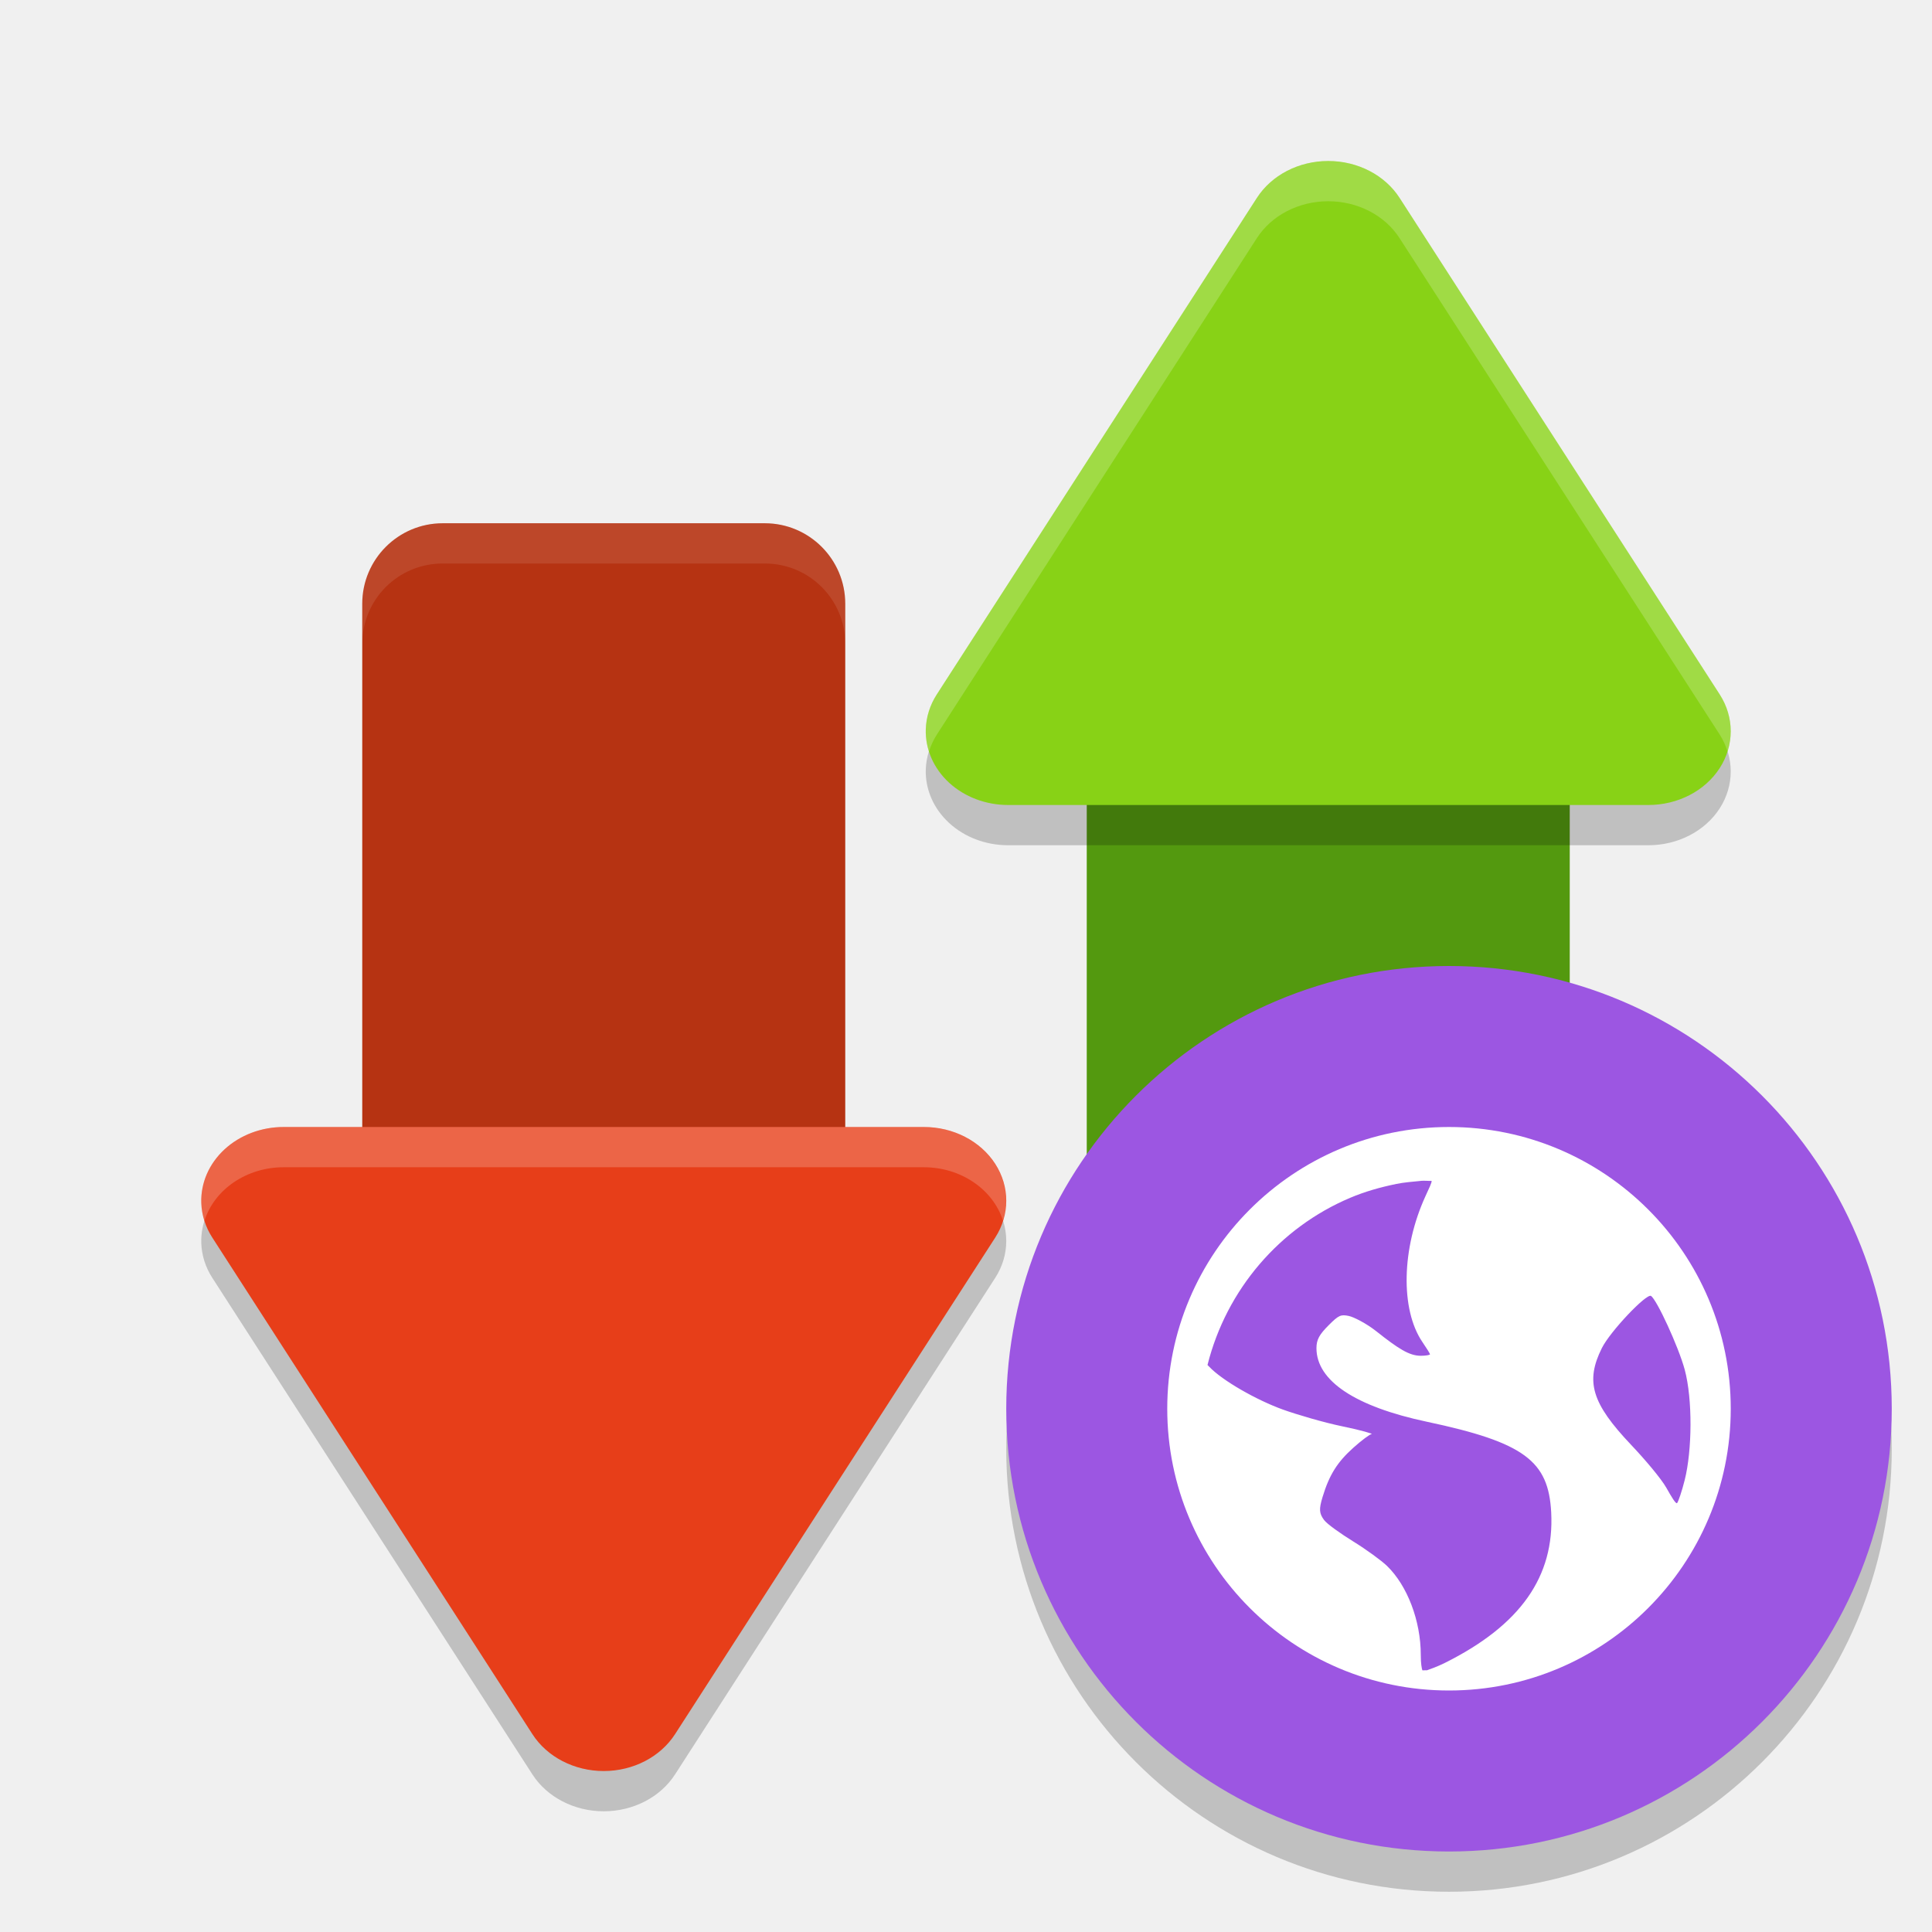
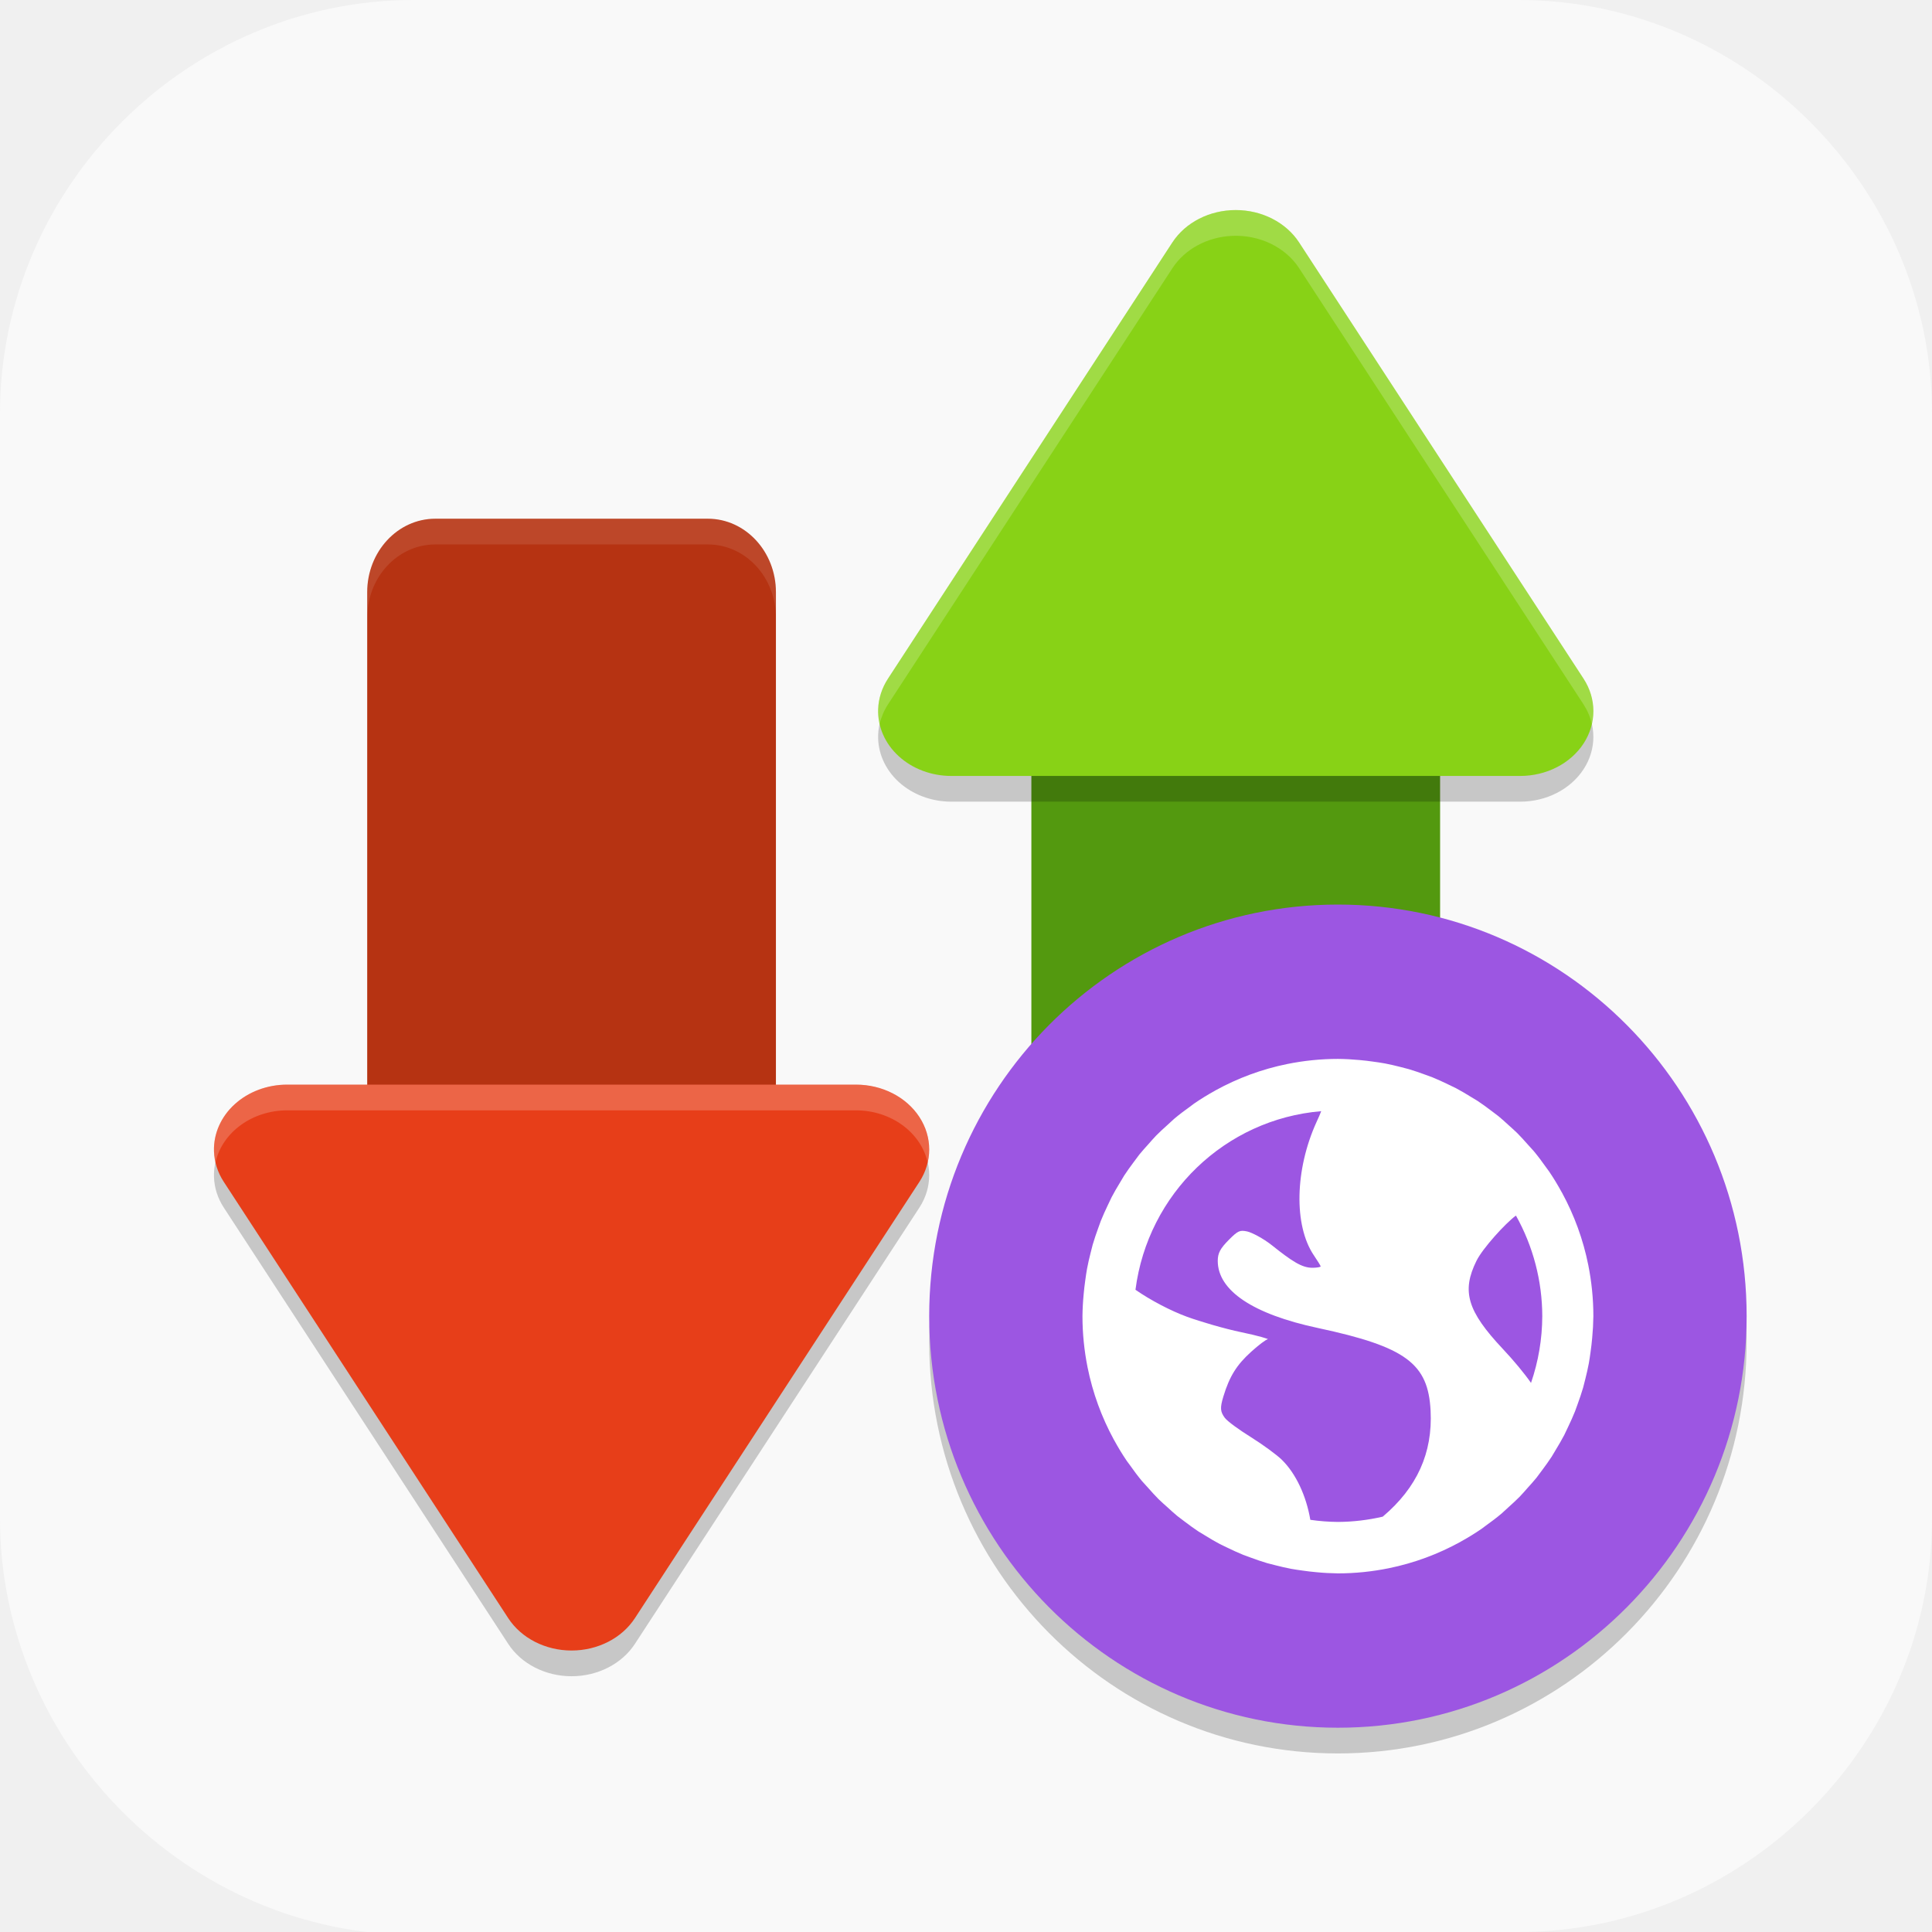
- <svg xmlns="http://www.w3.org/2000/svg" width="48" height="48" version="1">
-   <path style="opacity:0.2" d="m 5.001,30.886 a 2.046,1.832 0 0 0 0.274,0.862 l 3.976,6.168 3.976,6.168 a 2.046,1.832 0 0 0 3.545,0 L 20.748,37.916 24.726,31.748 A 2.046,1.832 0 0 0 22.954,29 H 7.047 a 2.046,1.832 0 0 0 -2.046,1.886 z" />
-   <rect style="fill:#53990f" width="21" height="12" x="14" y="27" rx="2" ry="2" transform="matrix(0,1,1,0,0,0)" />
-   <rect style="fill:#b63312" width="21" height="12" x="-34" y="9" rx="2" ry="2" transform="rotate(-90)" />
-   <path style="opacity:0.2" d="m 23.001,19.114 a 2.046,1.832 0 0 1 0.274,-0.862 L 27.251,12.084 31.227,5.917 a 2.046,1.832 0 0 1 3.545,0 l 3.976,6.168 3.978,6.168 A 2.046,1.832 0 0 1 40.954,21 H 25.047 a 2.046,1.832 0 0 1 -2.046,-1.886 z" />
-   <path style="fill:#88d216" d="m 23.001,18.114 a 2.046,1.832 0 0 1 0.274,-0.862 L 27.251,11.084 31.227,4.917 a 2.046,1.832 0 0 1 3.545,0 l 3.976,6.168 3.978,6.168 A 2.046,1.832 0 0 1 40.954,20 H 25.047 a 2.046,1.832 0 0 1 -2.046,-1.886 z" />
-   <path style="fill:#e73e19" d="m 5.001,29.886 a 2.046,1.832 0 0 0 0.274,0.862 l 3.976,6.168 3.976,6.168 a 2.046,1.832 0 0 0 3.545,0 L 20.748,36.916 24.726,30.748 A 2.046,1.832 0 0 0 22.954,28 H 7.047 a 2.046,1.832 0 0 0 -2.046,1.886 z" />
-   <rect style="opacity:0.2" width="22" height="22" x="-47" y="-47" rx="11" ry="11" transform="matrix(0,-1,-1,0,0,0)" />
-   <rect style="fill:#9c56e2" width="22" height="22" x="-46" y="-47" rx="11" ry="11" transform="matrix(0,-1,-1,0,0,0)" />
-   <path style="fill:#ffffff" d="m 36,28 c -3.866,0 -7,3.134 -7,7 0,3.866 3.134,7 7,7 3.866,0 7,-3.134 7,-7 0,-3.866 -3.134,-7 -7,-7 z m -0.701,1.338 c 0.082,-0.009 0.185,0.005 0.268,0 0.01,0.039 -0.059,0.178 -0.152,0.381 -0.593,1.295 -0.626,2.813 -0.076,3.623 0.1,0.147 0.189,0.287 0.189,0.305 0,0.018 -0.107,0.037 -0.229,0.037 -0.285,0 -0.555,-0.173 -1.105,-0.609 -0.245,-0.194 -0.562,-0.356 -0.686,-0.381 -0.194,-0.039 -0.246,-0.022 -0.496,0.229 -0.233,0.233 -0.305,0.359 -0.305,0.572 0,0.809 0.96,1.45 2.744,1.828 2.424,0.514 3.021,0.976 3.088,2.25 0.084,1.598 -0.767,2.803 -2.631,3.736 -0.222,0.111 -0.364,0.153 -0.457,0.189 -0.041,-0.004 -0.072,0.004 -0.113,0 -0.016,-0.049 -0.039,-0.164 -0.039,-0.381 0,-0.849 -0.334,-1.722 -0.838,-2.211 -0.135,-0.131 -0.515,-0.409 -0.84,-0.609 -0.324,-0.201 -0.652,-0.434 -0.725,-0.533 -0.121,-0.165 -0.13,-0.267 -0.037,-0.572 0.169,-0.557 0.37,-0.869 0.762,-1.221 0.205,-0.185 0.412,-0.338 0.457,-0.342 0.045,-0.004 -0.261,-0.097 -0.723,-0.191 -0.462,-0.095 -1.139,-0.294 -1.488,-0.42 -0.639,-0.231 -1.499,-0.715 -1.828,-1.066 -0.014,-0.015 -0.027,-0.026 -0.039,-0.039 0.471,-1.876 1.793,-3.413 3.545,-4.154 0.367,-0.155 0.746,-0.262 1.145,-0.344 0.199,-0.041 0.404,-0.055 0.609,-0.076 z m 5.719,2.859 c 0.143,0.089 0.683,1.259 0.838,1.83 0.199,0.737 0.185,2.012 0,2.744 -0.07,0.279 -0.159,0.54 -0.189,0.572 -0.03,0.032 -0.14,-0.154 -0.268,-0.381 -0.128,-0.227 -0.537,-0.71 -0.877,-1.068 -0.981,-1.035 -1.136,-1.574 -0.725,-2.4 0.207,-0.417 1.11,-1.365 1.221,-1.297 z" />
-   <path style="fill:#ffffff;opacity:0.1" d="M 11 13 C 9.892 13 9 13.892 9 15 L 9 16 C 9 14.892 9.892 14 11 14 L 19 14 C 20.108 14 21 14.892 21 16 L 21 15 C 21 13.892 20.108 13 19 13 L 11 13 z" />
-   <path style="fill:#ffffff;opacity:0.2" d="M 32.902 4.002 A 2.046 1.832 0 0 0 31.227 4.916 L 27.25 11.084 L 23.275 17.252 A 2.046 1.832 0 0 0 23 18.113 A 2.046 1.832 0 0 0 23.08 18.672 A 2.046 1.832 0 0 1 23.275 18.252 L 27.25 12.084 L 31.227 5.916 A 2.046 1.832 0 0 1 34.771 5.916 L 38.748 12.084 L 42.727 18.252 A 2.046 1.832 0 0 1 42.92 18.67 A 2.046 1.832 0 0 0 42.727 17.252 L 38.748 11.084 L 34.771 4.916 A 2.046 1.832 0 0 0 32.902 4.002 z" />
-   <path style="fill:#ffffff;opacity:0.2" d="M 7.047 28 A 2.046 1.832 0 0 0 5 29.887 A 2.046 1.832 0 0 0 5.08 30.328 A 2.046 1.832 0 0 1 7.047 29 L 22.953 29 A 2.046 1.832 0 0 1 24.92 30.33 A 2.046 1.832 0 0 0 22.953 28 L 7.047 28 z" />
+ <svg xmlns="http://www.w3.org/2000/svg" id="_图层_1" version="1.1" viewBox="0 0 64 64" width="48" height="48" xml:space="preserve">
+   <defs id="defs6">
+     <style id="style1">
+       .st0 {
+         fill-opacity: .5;
+       }
+ 
+       .st0, .st1, .st2, .st3, .st4, .st5, .st6, .st7 {
+         fill: #fff;
+       }
+ 
+       .st8 {
+         fill: #133c9a;
+       }
+ 
+       .st2, .st9 {
+         display: none;
+       }
+ 
+       .st3 {
+         fill-opacity: .2;
+       }
+ 
+       .st4 {
+         fill-opacity: .9;
+       }
+ 
+       .st10 {
+         fill: #3370ff;
+       }
+ 
+       .st11 {
+         fill: url(#_未命名的渐变_3);
+       }
+ 
+       .st12 {
+         fill: url(#_未命名的渐变);
+       }
+ 
+       .st5 {
+         fill-opacity: .3;
+       }
+ 
+       .st6 {
+         fill-opacity: 0;
+       }
+ 
+       .st7 {
+         fill-opacity: .7;
+       }
+ 
+       .st13 {
+         fill: #00d6b9;
+       }
+ 
+       .st14 {
+         fill: url(#_未命名的渐变_2);
+       }
+     </style>
+     <radialGradient id="_未命名的渐变" data-name="未命名的渐变" cx="123.9" cy="-40.2" fx="123.9" fy="-40.2" r="59.4" gradientTransform="translate(-26.8 25.5) scale(.6 -.7)" gradientUnits="userSpaceOnUse">
+       <stop offset="0" stop-color="#db202e" id="stop1" />
+       <stop offset="1" stop-color="#e01b24" id="stop2" />
+     </radialGradient>
+     <radialGradient id="_未命名的渐变_2" data-name="未命名的渐变 2" cx="67.6" cy="26.8" fx="67.6" fy="26.8" r="105.2" gradientTransform="translate(-26.6 25.3) scale(.6 -.7)" gradientUnits="userSpaceOnUse">
+       <stop offset="0" stop-color="#ffb648" id="stop3" />
+       <stop offset="1" stop-color="#ff7800" stop-opacity="0" id="stop4" />
+     </radialGradient>
+     <radialGradient id="_未命名的渐变_3" data-name="未命名的渐变 3" cx="61.7" cy="18.6" fx="61.7" fy="18.6" r="68" gradientTransform="translate(-26.8 25.8) scale(.6 -.7)" gradientUnits="userSpaceOnUse">
+       <stop offset="0" stop-color="#c64600" id="stop5" />
+       <stop offset="1" stop-color="#a51d2d" id="stop6" />
+     </radialGradient>
+   </defs>
+   <path class="st1" d="M47.5,64.1H13.8c-7.6,0-13.8-6.3-13.8-13.8V13.7C0,6.2,6.2,0,13.7,0h36.6c7.5,0,13.7,6.2,13.7,13.7v36.6c0,7.5-6.2,13.7-13.7,13.7h-2.9.1Z" id="path6" style="fill:#f9f9f9;fill-opacity:1" />
+   <g id="g43" transform="matrix(0.8462107,0,0,0.8521257,4.548244,4.401109)">
+     <path style="opacity:0.2" d="m 3.002,40.593 a 2.865,2.52 0 0 0 0.383,1.186 l 5.567,8.48 5.567,8.48 a 2.865,2.52 0 0 0 4.962,0 l 5.567,-8.48 5.569,-8.48 A 2.865,2.52 0 0 0 28.136,38 H 5.866 a 2.865,2.52 0 0 0 -2.864,2.593 z" id="path1" />
+     <rect style="fill:#53990f" width="30" height="16" x="17" y="35" rx="2.857" ry="2.667" transform="matrix(0,1,1,0,0,0)" id="rect1" />
+     <rect style="fill:#b63312" width="30" height="16" x="-45" y="9" rx="2.857" ry="2.667" transform="rotate(-90)" id="rect2" />
+     <path style="opacity:0.2" d="m 29.002,23.407 a 2.865,2.52 0 0 1 0.383,-1.186 l 5.567,-8.48 5.567,-8.48 a 2.865,2.52 0 0 1 4.962,0 l 5.567,8.48 5.569,8.48 A 2.865,2.52 0 0 1 54.136,26 h -22.27 a 2.865,2.52 0 0 1 -2.864,-2.593 z" id="path2" />
+     <path style="fill:#88d216" d="m 29.002,22.407 a 2.865,2.52 0 0 1 0.383,-1.186 l 5.567,-8.48 5.567,-8.48 a 2.865,2.52 0 0 1 4.962,0 l 5.567,8.48 5.569,8.48 a 2.865,2.52 0 0 1 -2.481,3.779 h -22.27 a 2.865,2.52 0 0 1 -2.864,-2.593 z" id="path3-2" />
+     <path style="fill:#e73e19" d="m 3.002,39.593 a 2.865,2.52 0 0 0 0.383,1.186 l 5.567,8.48 5.567,8.48 a 2.865,2.52 0 0 0 4.962,0 l 5.567,-8.48 5.569,-8.48 A 2.865,2.52 0 0 0 28.136,37 H 5.866 a 2.865,2.52 0 0 0 -2.864,2.593 z" id="path4-9" />
+     <path style="opacity:0.1;fill:#ffffff" d="m 11.669,15 c -1.477,0 -2.668,1.273 -2.668,2.855 v 1 C 9.001,17.273 10.192,16 11.669,16 h 10.664 c 1.477,0 2.668,1.273 2.668,2.855 v -1 C 25.001,16.273 23.811,15 22.333,15 Z" id="path5" />
+     <path style="opacity:0.2;fill:#ffffff" d="m 42.865,3.004 a 2.865,2.52 0 0 0 -2.344,1.258 l -5.57,8.48 -5.566,8.48 a 2.865,2.52 0 0 0 -0.383,1.184 2.865,2.52 0 0 0 0.059,0.572 2.865,2.52 0 0 1 0.324,-0.756 l 5.566,-8.48 5.57,-8.48 a 2.865,2.52 0 0 1 2.344,-1.258 2.865,2.52 0 0 1 2.617,1.258 l 5.566,8.48 5.57,8.48 a 2.865,2.52 0 0 1 0.322,0.758 2.865,2.52 0 0 0 -0.322,-1.758 L 51.048,12.742 45.482,4.262 A 2.865,2.52 0 0 0 42.865,3.004 Z" id="path6-3" />
+     <path style="opacity:0.2;fill:#ffffff" d="M 5.868,37 A 2.865,2.52 0 0 0 3.001,39.594 2.865,2.52 0 0 0 3.062,40.016 2.865,2.52 0 0 1 5.868,38 H 28.138 A 2.865,2.52 0 0 1 30.939,40.02 2.865,2.52 0 0 0 28.138,37 Z" id="path7" />
+     <rect style="opacity:0.2" width="32" height="32" x="-63" y="-63" rx="16" ry="16" transform="matrix(0,-1,-1,0,0,0)" id="rect7" />
+     <rect style="fill:#9c56e2" width="32" height="32" x="-62" y="-63" rx="16" ry="16" transform="matrix(0,-1,-1,0,0,0)" id="rect8" />
+     <path style="fill:#ffffff" d="m 47,36 c -0.68,0 -1.344,0.07 -1.986,0.199 -0.998,0.201 -1.94,0.551 -2.807,1.025 -4.89e-4,2.68e-4 -0.002,-2.68e-4 -0.002,0 a 10,10 0 0 0 -0.021,0.014 c -0.28,0.154 -0.554,0.32 -0.816,0.5 a 10,10 0 0 0 -0.16,0.119 c -0.211,0.15 -0.419,0.305 -0.617,0.471 a 10,10 0 0 0 -0.279,0.254 c -0.143,0.129 -0.288,0.257 -0.424,0.395 a 10,10 0 0 0 -0.314,0.346 c -0.117,0.13 -0.236,0.257 -0.346,0.393 a 10,10 0 0 0 -0.236,0.314 c -0.124,0.166 -0.247,0.334 -0.361,0.508 a 10,10 0 0 0 -0.162,0.27 c -0.115,0.188 -0.228,0.377 -0.33,0.572 a 10,10 0 0 0 -0.146,0.305 c -0.096,0.201 -0.19,0.402 -0.273,0.609 a 10,10 0 0 0 -0.104,0.285 c -0.078,0.214 -0.153,0.428 -0.217,0.648 a 10,10 0 0 0 -0.086,0.336 c -0.05,0.198 -0.097,0.397 -0.135,0.6 a 10,10 0 0 0 -0.068,0.443 c -0.025,0.182 -0.049,0.364 -0.064,0.549 A 10,10 0 0 0 37,46 c 0,0.68 0.07,1.344 0.199,1.986 0.201,0.998 0.551,1.94 1.025,2.807 a 10,10 0 0 0 0.014,0.023 c 0.154,0.28 0.32,0.554 0.5,0.816 a 10,10 0 0 0 0.119,0.16 c 0.15,0.211 0.305,0.419 0.471,0.617 a 10,10 0 0 0 0.254,0.279 c 0.129,0.143 0.257,0.288 0.395,0.424 a 10,10 0 0 0 0.346,0.314 c 0.13,0.117 0.257,0.236 0.393,0.346 a 10,10 0 0 0 0.314,0.236 c 0.166,0.124 0.334,0.247 0.508,0.361 a 10,10 0 0 0 0.27,0.162 c 0.188,0.115 0.377,0.228 0.572,0.33 a 10,10 0 0 0 0.305,0.146 c 0.201,0.096 0.402,0.19 0.609,0.273 a 10,10 0 0 0 0.285,0.104 c 0.214,0.078 0.428,0.153 0.648,0.217 a 10,10 0 0 0 0.336,0.086 c 0.198,0.05 0.397,0.097 0.6,0.135 a 10,10 0 0 0 0.443,0.068 c 0.182,0.025 0.364,0.049 0.549,0.064 A 10,10 0 0 0 47,56 c 0.68,0 1.344,-0.07 1.986,-0.199 0.998,-0.201 1.94,-0.551 2.807,-1.025 4.89e-4,-2.68e-4 0.002,2.68e-4 0.002,0 a 10,10 0 0 0 0.021,-0.014 c 0.28,-0.154 0.554,-0.32 0.816,-0.5 a 10,10 0 0 0 0.16,-0.119 c 0.211,-0.15 0.419,-0.305 0.617,-0.471 a 10,10 0 0 0 0.279,-0.254 c 0.143,-0.129 0.288,-0.257 0.424,-0.395 a 10,10 0 0 0 0.314,-0.346 c 0.117,-0.13 0.236,-0.257 0.346,-0.393 a 10,10 0 0 0 0.236,-0.314 c 0.124,-0.166 0.247,-0.334 0.361,-0.508 a 10,10 0 0 0 0.162,-0.27 c 0.115,-0.188 0.228,-0.377 0.33,-0.572 a 10,10 0 0 0 0.146,-0.305 c 0.096,-0.201 0.19,-0.402 0.273,-0.609 a 10,10 0 0 0 0.104,-0.285 c 0.078,-0.214 0.153,-0.428 0.217,-0.648 a 10,10 0 0 0 0.086,-0.336 c 0.05,-0.198 0.097,-0.397 0.135,-0.6 a 10,10 0 0 0 0.068,-0.443 c 0.025,-0.182 0.049,-0.364 0.064,-0.549 A 10,10 0 0 0 57,46 c 0,-0.68 -0.07,-1.344 -0.199,-1.986 -0.201,-0.998 -0.551,-1.94 -1.025,-2.807 -2.68e-4,-4.89e-4 2.68e-4,-0.002 0,-0.002 a 10,10 0 0 0 -0.014,-0.021 c -0.154,-0.28 -0.32,-0.554 -0.5,-0.816 A 10,10 0 0 0 55.143,40.207 C 54.992,39.996 54.838,39.788 54.672,39.59 a 10,10 0 0 0 -0.254,-0.279 c -0.129,-0.143 -0.257,-0.288 -0.395,-0.424 A 10,10 0 0 0 53.678,38.572 C 53.548,38.456 53.421,38.336 53.285,38.227 a 10,10 0 0 0 -0.314,-0.236 c -0.166,-0.124 -0.334,-0.247 -0.508,-0.361 a 10,10 0 0 0 -0.27,-0.162 c -0.188,-0.115 -0.377,-0.228 -0.572,-0.33 a 10,10 0 0 0 -0.305,-0.146 c -0.201,-0.096 -0.402,-0.19 -0.609,-0.273 a 10,10 0 0 0 -0.285,-0.104 c -0.214,-0.078 -0.428,-0.153 -0.648,-0.217 A 10,10 0 0 0 49.438,36.311 c -0.198,-0.05 -0.397,-0.097 -0.6,-0.135 a 10,10 0 0 0 -0.443,-0.068 c -0.182,-0.025 -0.364,-0.049 -0.549,-0.064 A 10,10 0 0 0 47,36 Z m -0.654,2.031 c -0.034,0.096 -0.094,0.228 -0.184,0.424 -0.847,1.85 -0.893,4.018 -0.107,5.176 0.142,0.21 0.27,0.41 0.27,0.436 0,0.026 -0.153,0.053 -0.326,0.053 -0.407,0 -0.791,-0.248 -1.578,-0.871 -0.35,-0.277 -0.804,-0.508 -0.98,-0.543 -0.277,-0.055 -0.351,-0.032 -0.709,0.326 -0.333,0.333 -0.436,0.514 -0.436,0.818 0,1.155 1.372,2.071 3.922,2.611 3.462,0.734 4.315,1.392 4.41,3.213 0.086,1.644 -0.532,2.995 -1.873,4.121 A 8,8 0 0 1 47,54 8,8 0 0 1 45.92,53.918 c -0.158,-0.927 -0.562,-1.798 -1.119,-2.338 -0.193,-0.187 -0.736,-0.584 -1.199,-0.871 -0.464,-0.287 -0.931,-0.62 -1.035,-0.762 -0.173,-0.236 -0.185,-0.38 -0.053,-0.816 0.242,-0.796 0.528,-1.241 1.088,-1.744 0.293,-0.264 0.587,-0.483 0.652,-0.488 0.065,-0.005 -0.371,-0.138 -1.031,-0.273 -0.66,-0.135 -1.628,-0.419 -2.127,-0.6 -0.646,-0.234 -1.44,-0.65 -2.021,-1.051 a 8,8 0 0 1 7.271,-6.943 z m 7.623,4.059 A 8,8 0 0 1 55,46 8,8 0 0 1 54.559,48.596 c -0.248,-0.358 -0.687,-0.883 -1.1,-1.318 -1.401,-1.479 -1.622,-2.248 -1.035,-3.428 0.241,-0.485 1.134,-1.462 1.545,-1.76 z" id="path8" />
+   </g>
</svg>
